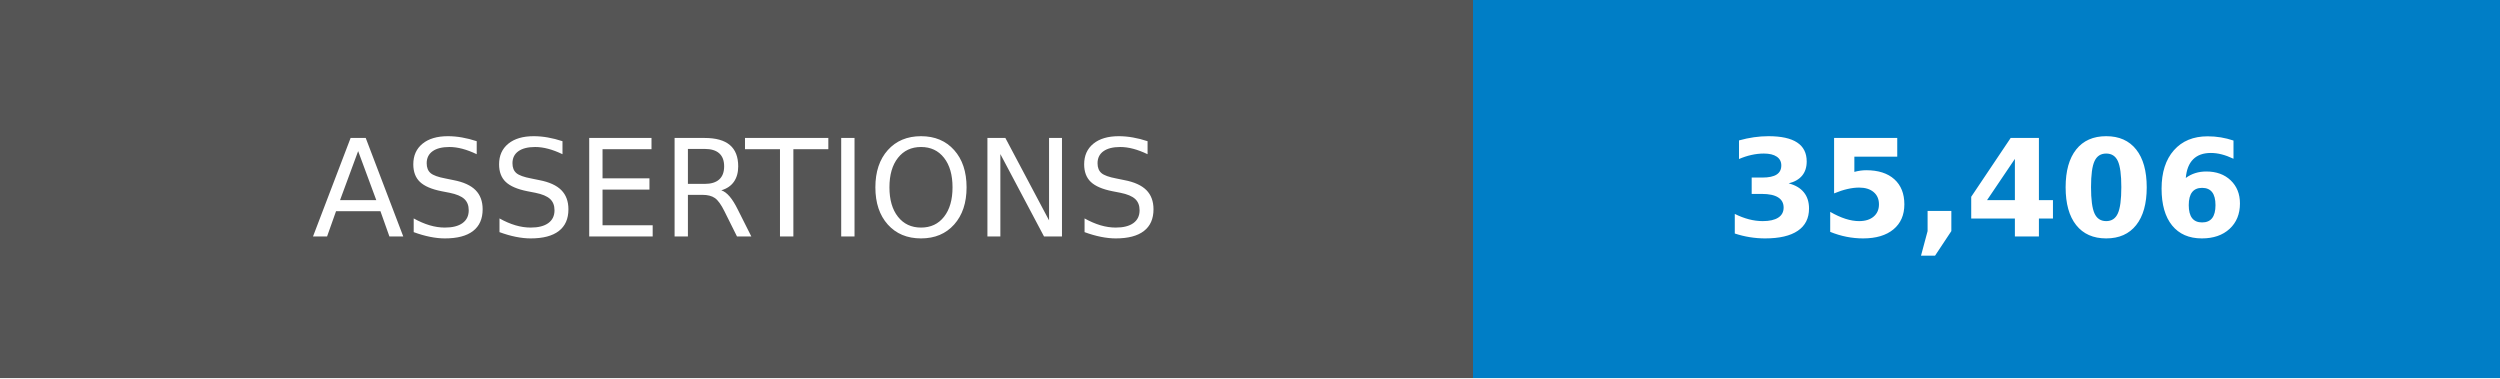
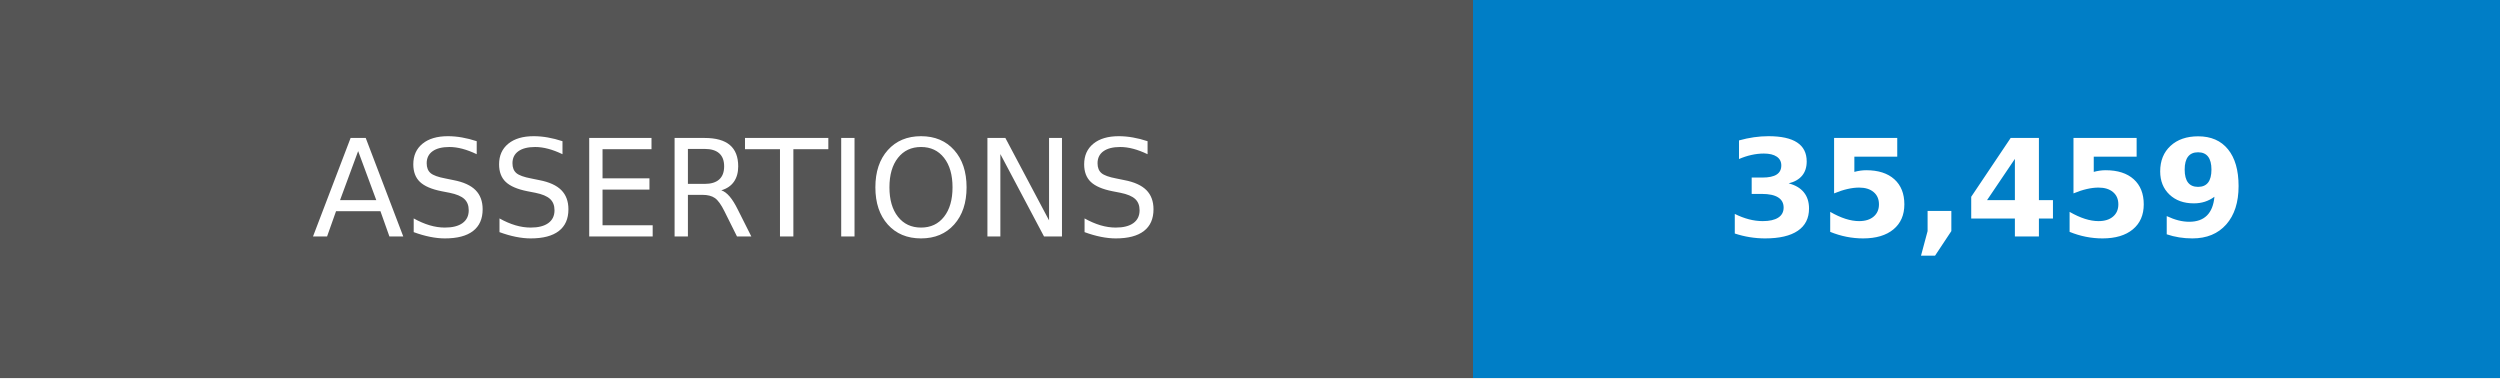
- <svg xmlns="http://www.w3.org/2000/svg" width="185" height="28" role="img" aria-label="ASSERTIONS: 35,406">
+ <svg xmlns="http://www.w3.org/2000/svg" width="185" height="28" role="img" aria-label="ASSERTIONS: 35,459">
  <g shape-rendering="crispEdges">
    <rect width="109" height="28" fill="#555" />
    <rect x="109" width="76" height="28" fill="#007ec6" />
  </g>
  <g fill="#fff" text-anchor="middle" font-family="Verdana,Geneva,DejaVu Sans,sans-serif" text-rendering="geometricPrecision" font-size="100">
    <text transform="scale(.1)" x="545" y="175">ASSERTIONS</text>
-     <text transform="scale(.1)" x="1470" y="175" font-weight="bold">35,406</text>
+     <text transform="scale(.1)" x="1470" y="175" font-weight="bold">35,459</text>
  </g>
</svg>
